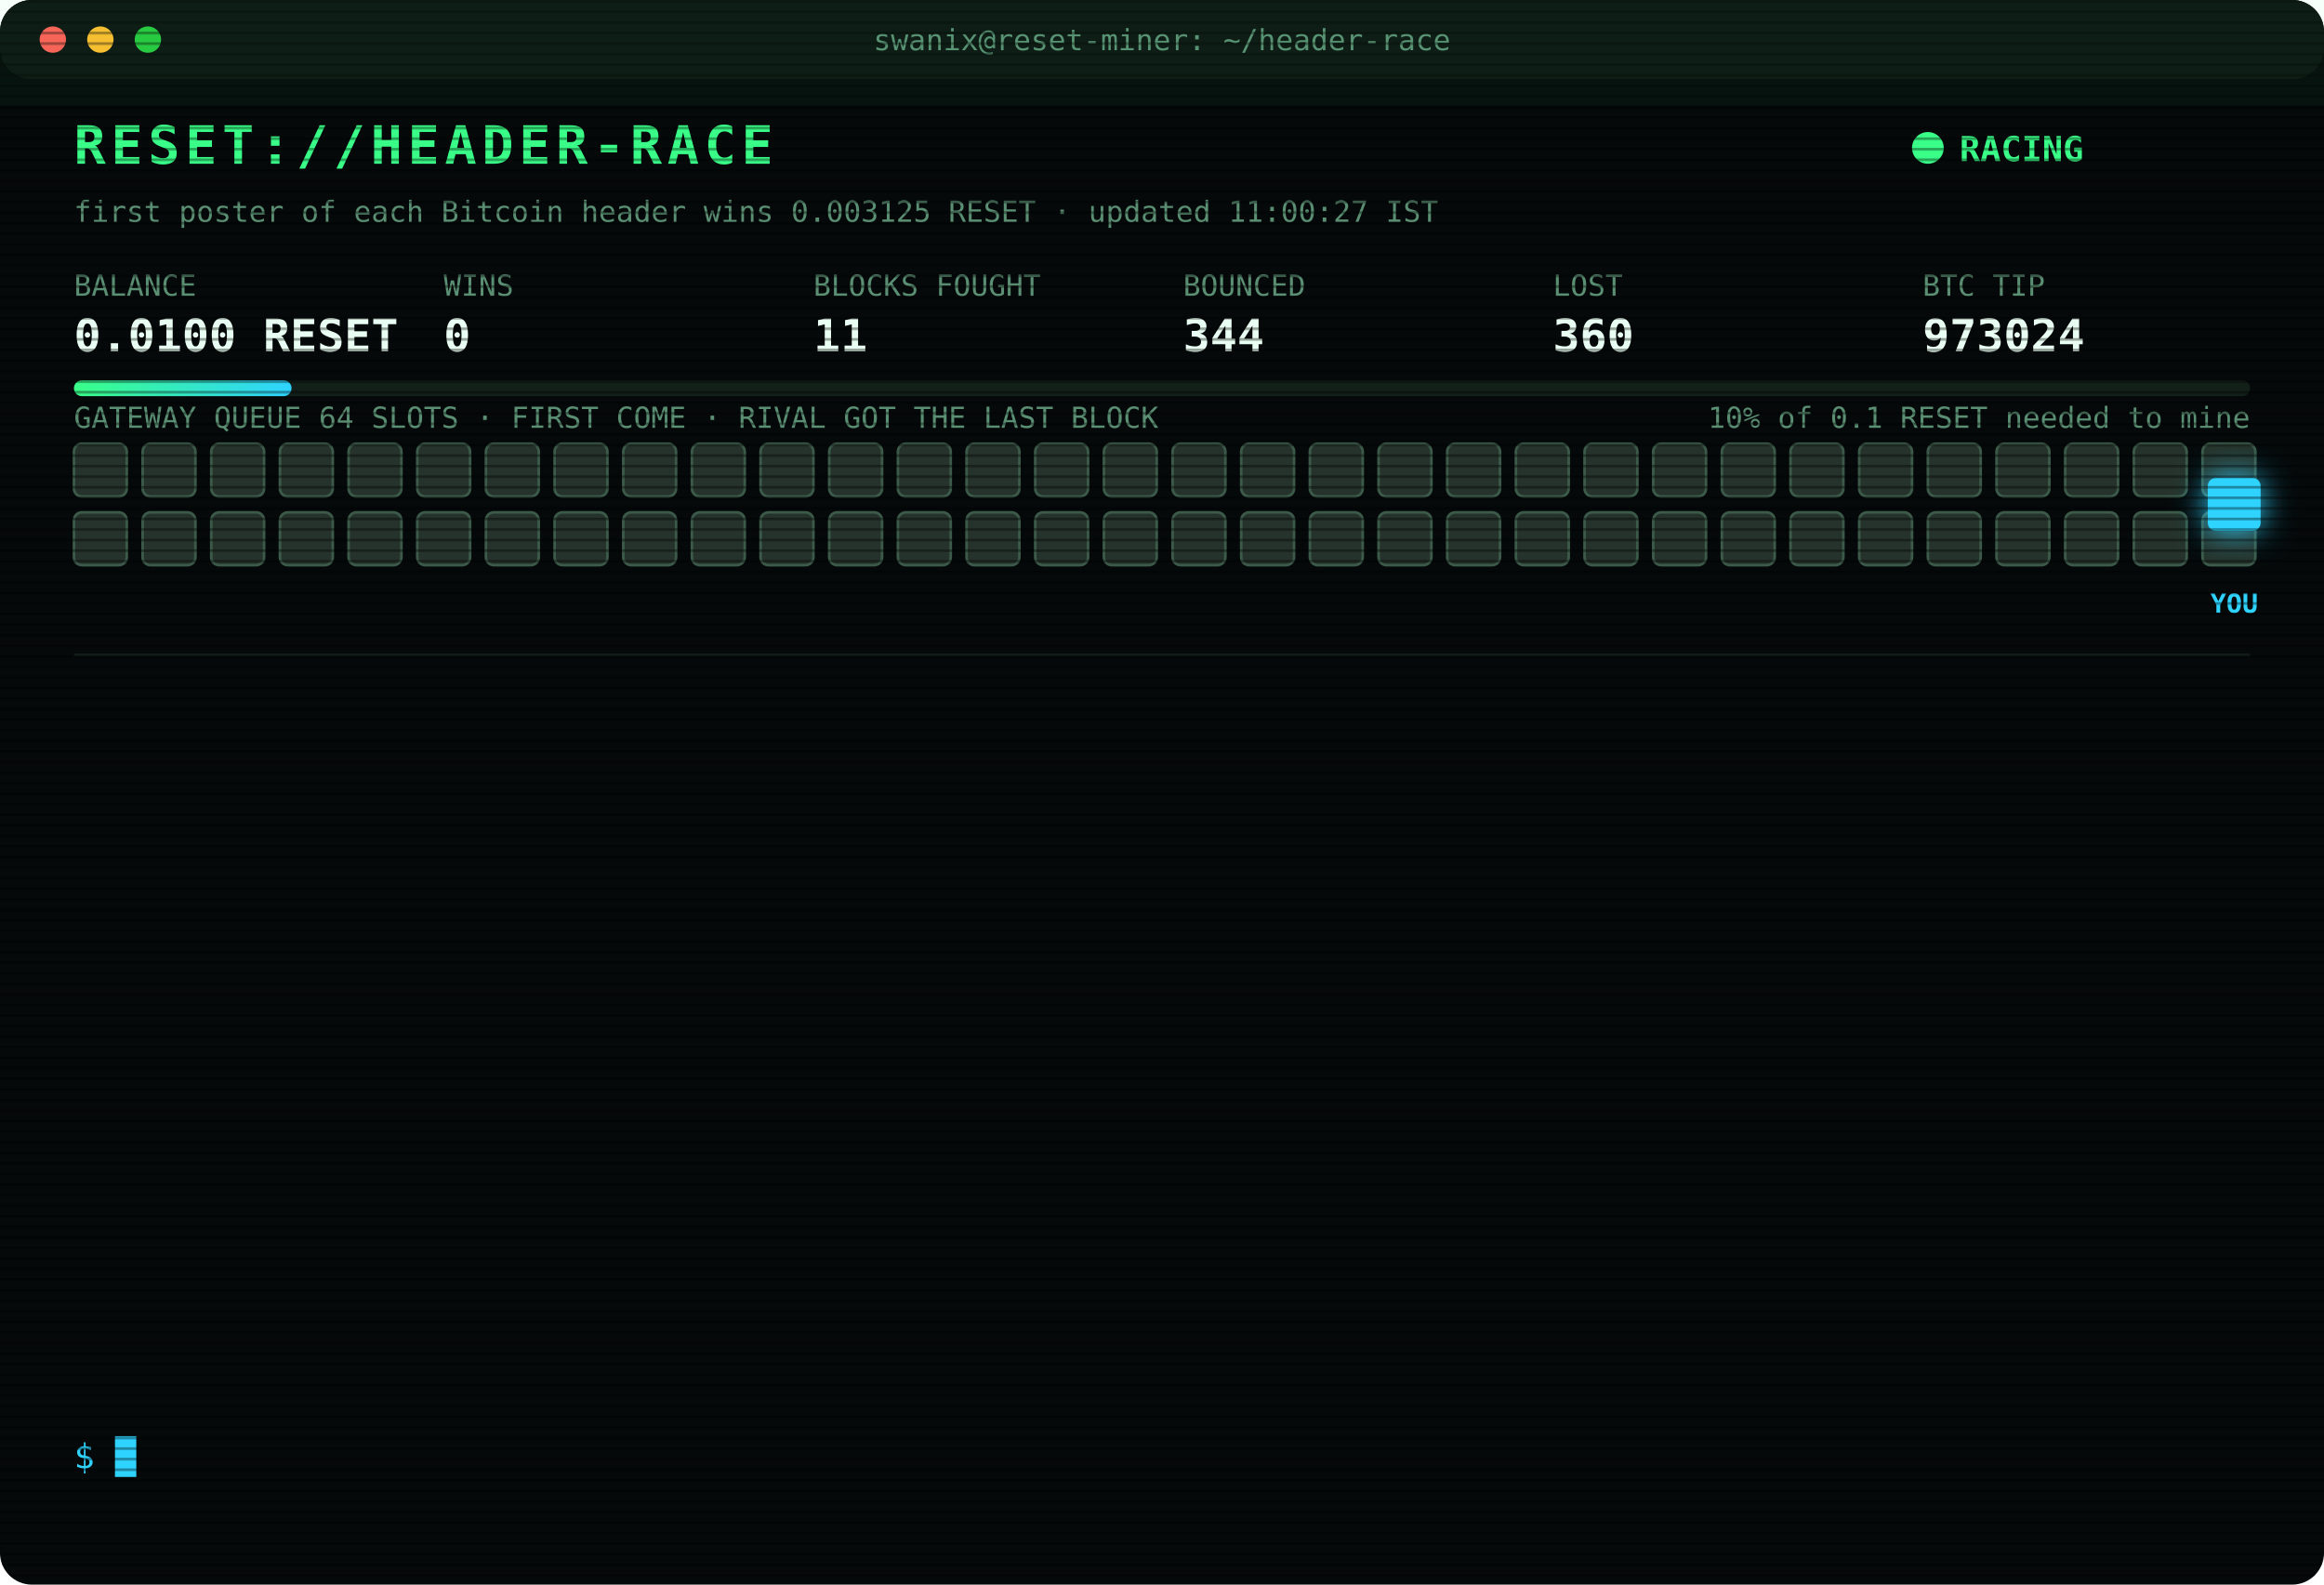
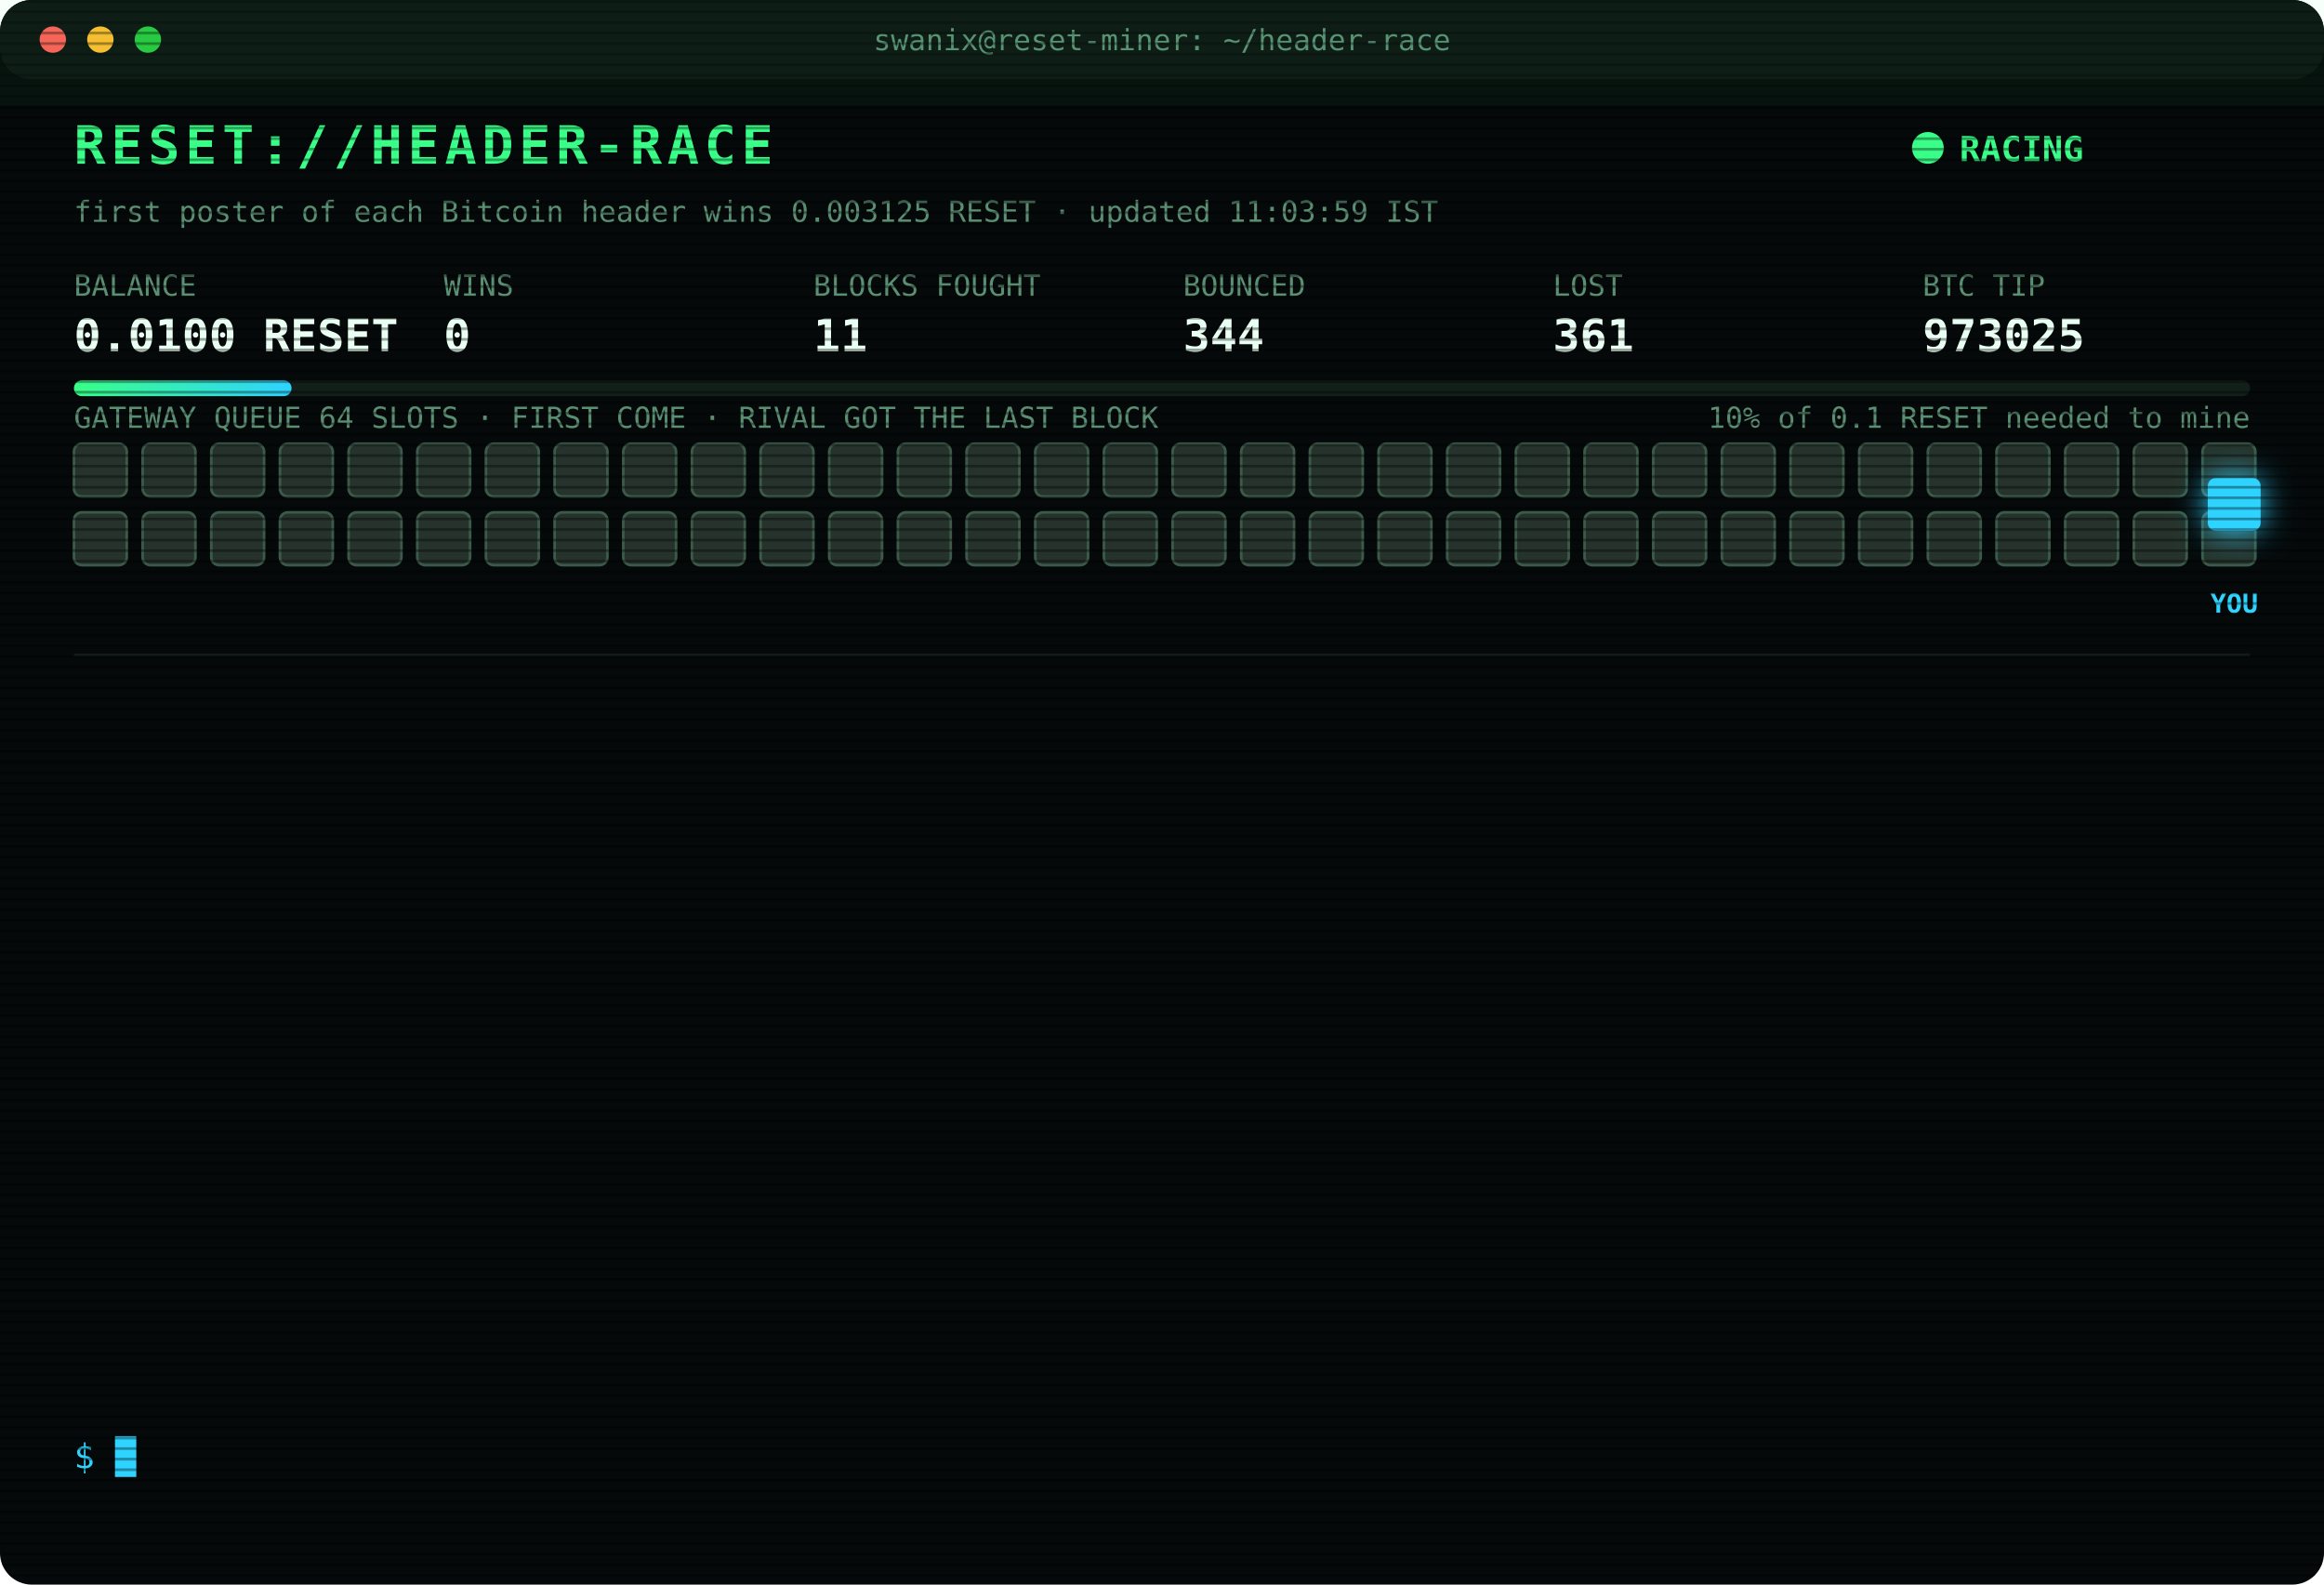
<svg xmlns="http://www.w3.org/2000/svg" width="880" height="600" viewBox="0 0 880 600" font-family="ui-monospace,SFMono-Regular,Menlo,Consolas,monospace">
  <style>
text{font-size:13px;fill:#7CFFB2}
.title{font-size:20px;font-weight:700;fill:#39FF88;letter-spacing:2px;animation:glitch 3s infinite steps(1)}
.sub{fill:#2fd3ff}.k{fill:#5a8f73;font-size:11px}.v{font-size:17px;font-weight:700;fill:#eafff3}
.ts{fill:#3f6b56}.boot{fill:#2fd3ff}.dim{fill:#5a8f73}.bad{fill:#ff4d6d}.warn{fill:#ffd23f}.mag{fill:#ff5cf0}.win{fill:#39FF88;font-weight:700}
.tag{font-size:10px;fill:#2fd3ff;font-weight:700}
.rival{fill:#26332c;stroke:#3c5a49;animation:jam 1.2s infinite alternate}
.idle{fill:#141c18;stroke:#22302a;animation:breathe 4s infinite}
.me{fill:#2fd3ff;filter:drop-shadow(0 0 6px #2fd3ff)}
.hover{animation:nudge 1.1s infinite ease-in-out}.bounce{animation:kick 1.4s infinite}
.ln{opacity:0;animation:in .4s forwards}
.cur{animation:blink 1s infinite steps(1)}
.scan{animation:scan 6s infinite linear}
.led{animation:blink 1.4s infinite}
@keyframes in{from{opacity:0;transform:translateX(-6px)}to{opacity:1;transform:none}}
@keyframes blink{50%{opacity:0}}
@keyframes jam{to{fill:#33463b}}
@keyframes breathe{50%{opacity:.4}}
@keyframes nudge{50%{transform:translateX(-10px)}}
@keyframes kick{0%,100%{transform:none}30%{transform:translateX(-14px)}55%{transform:translateX(10px) translateY(-6px)}}
@keyframes glitch{0%,92%{transform:none}93%{transform:translateX(2px);fill:#ff4d6d}95%{transform:translateX(-2px);fill:#2fd3ff}97%{transform:none}}
@keyframes scan{from{transform:translateY(-40px)}to{transform:translateY(600px)}}
</style>
  <defs>
    <pattern id="sl" width="4" height="4" patternUnits="userSpaceOnUse">
      <rect width="4" height="1" fill="#000" opacity=".35" />
    </pattern>
    <linearGradient id="bar">
      <stop offset="0" stop-color="#39FF88" />
      <stop offset="1" stop-color="#2fd3ff" />
    </linearGradient>
  </defs>
  <rect width="880" height="600" rx="12" fill="#05090a" />
  <rect width="880" height="30" rx="12" fill="#0d1512" />
  <circle cx="20" cy="15" r="5" fill="#ff5f57" />
  <circle cx="38" cy="15" r="5" fill="#febc2e" />
  <circle cx="56" cy="15" r="5" fill="#28c840" />
  <text x="440" y="19" text-anchor="middle" class="k">swanix@reset-miner: ~/header-race</text>
  <text x="28" y="62" class="title">RESET://HEADER-RACE</text>
  <circle class="led" cx="730" cy="56" r="6" fill="#39FF88" />
  <text x="742" y="61" class="win">RACING</text>
-   <text x="28" y="84" class="k">first poster of each Bitcoin header wins 0.003125 RESET · updated 11:00:27 IST</text>
+   <text x="28" y="84" class="k">first poster of each Bitcoin header wins 0.003125 RESET · updated 11:03:59 IST</text>
  <text x="28" y="112" class="k">BALANCE</text>
  <text x="28" y="133" class="v">0.0100 RESET</text>
  <text x="168" y="112" class="k">WINS</text>
  <text x="168" y="133" class="v">0</text>
  <text x="308" y="112" class="k">BLOCKS FOUGHT</text>
  <text x="308" y="133" class="v">11</text>
  <text x="448" y="112" class="k">BOUNCED</text>
  <text x="448" y="133" class="v">344</text>
  <text x="588" y="112" class="k">LOST</text>
-   <text x="588" y="133" class="v">360</text>
+   <text x="588" y="133" class="v">361</text>
  <text x="728" y="112" class="k">BTC TIP</text>
-   <text x="728" y="133" class="v">973024</text>
+   <text x="728" y="133" class="v">973025</text>
  <rect x="28" y="144" width="824" height="6" rx="3" fill="#13201a" />
  <rect x="28" y="144" width="82.4" height="6" rx="3" fill="url(#bar)" />
  <text x="852" y="162" text-anchor="end" class="k">10% of 0.1 RESET needed to mine</text>
  <text x="28" y="162" class="k">GATEWAY QUEUE 64 SLOTS · FIRST COME · RIVAL GOT THE LAST BLOCK</text>
  <rect class="rival" x="28" y="168" width="20" height="20" rx="3" style="animation-delay:0.00s" />
  <rect class="rival" x="54" y="168" width="20" height="20" rx="3" style="animation-delay:0.05s" />
  <rect class="rival" x="80" y="168" width="20" height="20" rx="3" style="animation-delay:0.10s" />
  <rect class="rival" x="106" y="168" width="20" height="20" rx="3" style="animation-delay:0.15s" />
  <rect class="rival" x="132" y="168" width="20" height="20" rx="3" style="animation-delay:0.20s" />
  <rect class="rival" x="158" y="168" width="20" height="20" rx="3" style="animation-delay:0.25s" />
  <rect class="rival" x="184" y="168" width="20" height="20" rx="3" style="animation-delay:0.30s" />
  <rect class="rival" x="210" y="168" width="20" height="20" rx="3" style="animation-delay:0.35s" />
  <rect class="rival" x="236" y="168" width="20" height="20" rx="3" style="animation-delay:0.40s" />
  <rect class="rival" x="262" y="168" width="20" height="20" rx="3" style="animation-delay:0.45s" />
  <rect class="rival" x="288" y="168" width="20" height="20" rx="3" style="animation-delay:0.50s" />
  <rect class="rival" x="314" y="168" width="20" height="20" rx="3" style="animation-delay:0.55s" />
  <rect class="rival" x="340" y="168" width="20" height="20" rx="3" style="animation-delay:0.60s" />
  <rect class="rival" x="366" y="168" width="20" height="20" rx="3" style="animation-delay:0.65s" />
  <rect class="rival" x="392" y="168" width="20" height="20" rx="3" style="animation-delay:0.70s" />
  <rect class="rival" x="418" y="168" width="20" height="20" rx="3" style="animation-delay:0.75s" />
  <rect class="rival" x="444" y="168" width="20" height="20" rx="3" style="animation-delay:0.80s" />
  <rect class="rival" x="470" y="168" width="20" height="20" rx="3" style="animation-delay:0.85s" />
  <rect class="rival" x="496" y="168" width="20" height="20" rx="3" style="animation-delay:0.90s" />
  <rect class="rival" x="522" y="168" width="20" height="20" rx="3" style="animation-delay:0.95s" />
  <rect class="rival" x="548" y="168" width="20" height="20" rx="3" style="animation-delay:1.00s" />
  <rect class="rival" x="574" y="168" width="20" height="20" rx="3" style="animation-delay:1.05s" />
  <rect class="rival" x="600" y="168" width="20" height="20" rx="3" style="animation-delay:1.10s" />
  <rect class="rival" x="626" y="168" width="20" height="20" rx="3" style="animation-delay:1.15s" />
  <rect class="rival" x="652" y="168" width="20" height="20" rx="3" style="animation-delay:1.20s" />
  <rect class="rival" x="678" y="168" width="20" height="20" rx="3" style="animation-delay:1.25s" />
  <rect class="rival" x="704" y="168" width="20" height="20" rx="3" style="animation-delay:1.30s" />
  <rect class="rival" x="730" y="168" width="20" height="20" rx="3" style="animation-delay:1.35s" />
  <rect class="rival" x="756" y="168" width="20" height="20" rx="3" style="animation-delay:1.40s" />
  <rect class="rival" x="782" y="168" width="20" height="20" rx="3" style="animation-delay:1.45s" />
  <rect class="rival" x="808" y="168" width="20" height="20" rx="3" style="animation-delay:1.50s" />
  <rect class="rival" x="834" y="168" width="20" height="20" rx="3" style="animation-delay:1.55s" />
  <rect class="rival" x="28" y="194" width="20" height="20" rx="3" style="animation-delay:1.60s" />
  <rect class="rival" x="54" y="194" width="20" height="20" rx="3" style="animation-delay:1.65s" />
  <rect class="rival" x="80" y="194" width="20" height="20" rx="3" style="animation-delay:1.70s" />
  <rect class="rival" x="106" y="194" width="20" height="20" rx="3" style="animation-delay:1.75s" />
  <rect class="rival" x="132" y="194" width="20" height="20" rx="3" style="animation-delay:1.80s" />
  <rect class="rival" x="158" y="194" width="20" height="20" rx="3" style="animation-delay:1.85s" />
  <rect class="rival" x="184" y="194" width="20" height="20" rx="3" style="animation-delay:1.90s" />
  <rect class="rival" x="210" y="194" width="20" height="20" rx="3" style="animation-delay:1.95s" />
  <rect class="rival" x="236" y="194" width="20" height="20" rx="3" style="animation-delay:2.00s" />
  <rect class="rival" x="262" y="194" width="20" height="20" rx="3" style="animation-delay:2.05s" />
  <rect class="rival" x="288" y="194" width="20" height="20" rx="3" style="animation-delay:2.10s" />
  <rect class="rival" x="314" y="194" width="20" height="20" rx="3" style="animation-delay:2.15s" />
  <rect class="rival" x="340" y="194" width="20" height="20" rx="3" style="animation-delay:2.20s" />
  <rect class="rival" x="366" y="194" width="20" height="20" rx="3" style="animation-delay:2.25s" />
  <rect class="rival" x="392" y="194" width="20" height="20" rx="3" style="animation-delay:2.30s" />
  <rect class="rival" x="418" y="194" width="20" height="20" rx="3" style="animation-delay:2.35s" />
  <rect class="rival" x="444" y="194" width="20" height="20" rx="3" style="animation-delay:2.40s" />
  <rect class="rival" x="470" y="194" width="20" height="20" rx="3" style="animation-delay:2.45s" />
  <rect class="rival" x="496" y="194" width="20" height="20" rx="3" style="animation-delay:2.50s" />
  <rect class="rival" x="522" y="194" width="20" height="20" rx="3" style="animation-delay:2.55s" />
  <rect class="rival" x="548" y="194" width="20" height="20" rx="3" style="animation-delay:2.60s" />
  <rect class="rival" x="574" y="194" width="20" height="20" rx="3" style="animation-delay:2.65s" />
  <rect class="rival" x="600" y="194" width="20" height="20" rx="3" style="animation-delay:2.70s" />
  <rect class="rival" x="626" y="194" width="20" height="20" rx="3" style="animation-delay:2.75s" />
  <rect class="rival" x="652" y="194" width="20" height="20" rx="3" style="animation-delay:2.80s" />
  <rect class="rival" x="678" y="194" width="20" height="20" rx="3" style="animation-delay:2.85s" />
  <rect class="rival" x="704" y="194" width="20" height="20" rx="3" style="animation-delay:2.90s" />
  <rect class="rival" x="730" y="194" width="20" height="20" rx="3" style="animation-delay:2.95s" />
  <rect class="rival" x="756" y="194" width="20" height="20" rx="3" style="animation-delay:3.00s" />
  <rect class="rival" x="782" y="194" width="20" height="20" rx="3" style="animation-delay:3.05s" />
  <rect class="rival" x="808" y="194" width="20" height="20" rx="3" style="animation-delay:3.10s" />
  <rect class="rival" x="834" y="194" width="20" height="20" rx="3" style="animation-delay:3.15s" />
  <g class="hover">
    <rect class="me" x="836" y="181" width="20" height="20" rx="3" />
    <text class="tag" x="846" y="232" text-anchor="middle">YOU</text>
  </g>
  <line x1="28" x2="852" y1="248" y2="248" stroke="#13201a" />
  <g class="ln" style="animation-delay:0.40s">
-     <text x="28" y="270" class="ts">09:28:49</text>
-     <text x="104" y="270" class="bad">[LOST] #973012 taken by a rival miner</text>
+     <text x="28" y="270" class="ts">09:33:46</text>
+     <text x="104" y="270" class="bad">[LOST] #973013 taken by a rival miner</text>
  </g>
  <g class="ln" style="animation-delay:0.65s">
-     <text x="28" y="292" class="ts">09:33:46</text>
-     <text x="104" y="292" class="bad">[LOST] #973013 taken by a rival miner</text>
+     <text x="28" y="292" class="ts">09:35:34</text>
+     <text x="104" y="292" class="bad">[LOST] #973014 taken by a rival miner</text>
  </g>
  <g class="ln" style="animation-delay:0.90s">
-     <text x="28" y="314" class="ts">09:35:34</text>
-     <text x="104" y="314" class="bad">[LOST] #973014 taken by a rival miner</text>
+     <text x="28" y="314" class="ts">09:37:57</text>
+     <text x="104" y="314" class="bad">[LOST] #973015 taken by a rival miner</text>
  </g>
  <g class="ln" style="animation-delay:1.15s">
-     <text x="28" y="336" class="ts">09:37:57</text>
-     <text x="104" y="336" class="bad">[LOST] #973015 taken by a rival miner</text>
+     <text x="28" y="336" class="ts">09:56:35</text>
+     <text x="104" y="336" class="bad">[LOST] #973016 taken by a rival miner</text>
  </g>
  <g class="ln" style="animation-delay:1.40s">
-     <text x="28" y="358" class="ts">09:56:35</text>
-     <text x="104" y="358" class="bad">[LOST] #973016 taken by a rival miner</text>
+     <text x="28" y="358" class="ts">10:07:49</text>
+     <text x="104" y="358" class="bad">[GATEWAY DOWN] no response · 1688ms</text>
  </g>
  <g class="ln" style="animation-delay:1.65s">
-     <text x="28" y="380" class="ts">10:07:49</text>
-     <text x="104" y="380" class="bad">[GATEWAY DOWN] no response · 1688ms</text>
+     <text x="28" y="380" class="ts">10:15:51</text>
+     <text x="104" y="380" class="bad">[LOST] #973017 taken by a rival miner</text>
  </g>
  <g class="ln" style="animation-delay:1.90s">
-     <text x="28" y="402" class="ts">10:15:51</text>
-     <text x="104" y="402" class="bad">[LOST] #973017 taken by a rival miner</text>
+     <text x="28" y="402" class="ts">10:18:04</text>
+     <text x="104" y="402" class="bad">[LOST] #973018 taken by a rival miner</text>
  </g>
  <g class="ln" style="animation-delay:2.15s">
-     <text x="28" y="424" class="ts">10:18:04</text>
-     <text x="104" y="424" class="bad">[LOST] #973018 taken by a rival miner</text>
+     <text x="28" y="424" class="ts">10:22:59</text>
+     <text x="104" y="424" class="bad">[LOST] #973019 taken by a rival miner</text>
  </g>
  <g class="ln" style="animation-delay:2.40s">
-     <text x="28" y="446" class="ts">10:22:59</text>
-     <text x="104" y="446" class="bad">[LOST] #973019 taken by a rival miner</text>
+     <text x="28" y="446" class="ts">10:41:06</text>
+     <text x="104" y="446" class="bad">[LOST] #973021 taken by a rival miner</text>
  </g>
  <g class="ln" style="animation-delay:2.65s">
-     <text x="28" y="468" class="ts">10:41:06</text>
-     <text x="104" y="468" class="bad">[LOST] #973021 taken by a rival miner</text>
+     <text x="28" y="468" class="ts">10:43:39</text>
+     <text x="104" y="468" class="bad">[LOST] #973022 taken by a rival miner</text>
  </g>
  <g class="ln" style="animation-delay:2.90s">
-     <text x="28" y="490" class="ts">10:43:39</text>
-     <text x="104" y="490" class="bad">[LOST] #973022 taken by a rival miner</text>
+     <text x="28" y="490" class="ts">10:48:50</text>
+     <text x="104" y="490" class="bad">[LOST] #973023 taken by a rival miner</text>
  </g>
  <g class="ln" style="animation-delay:3.15s">
-     <text x="28" y="512" class="ts">10:48:50</text>
-     <text x="104" y="512" class="bad">[LOST] #973023 taken by a rival miner</text>
+     <text x="28" y="512" class="ts">10:51:14</text>
+     <text x="104" y="512" class="bad">[LOST] #973024 taken by a rival miner</text>
  </g>
  <g class="ln" style="animation-delay:3.40s">
-     <text x="28" y="534" class="ts">10:51:14</text>
-     <text x="104" y="534" class="bad">[LOST] #973024 taken by a rival miner</text>
+     <text x="28" y="534" class="ts">11:03:59</text>
+     <text x="104" y="534" class="bad">[LOST] #973025 taken by a rival miner</text>
  </g>
  <text x="28" y="556" class="sub">$ <tspan class="cur">█</tspan>
  </text>
  <rect width="880" height="600" rx="12" fill="url(#sl)" pointer-events="none" />
  <rect class="scan" width="880" height="40" fill="#39FF88" opacity=".04" />
</svg>
